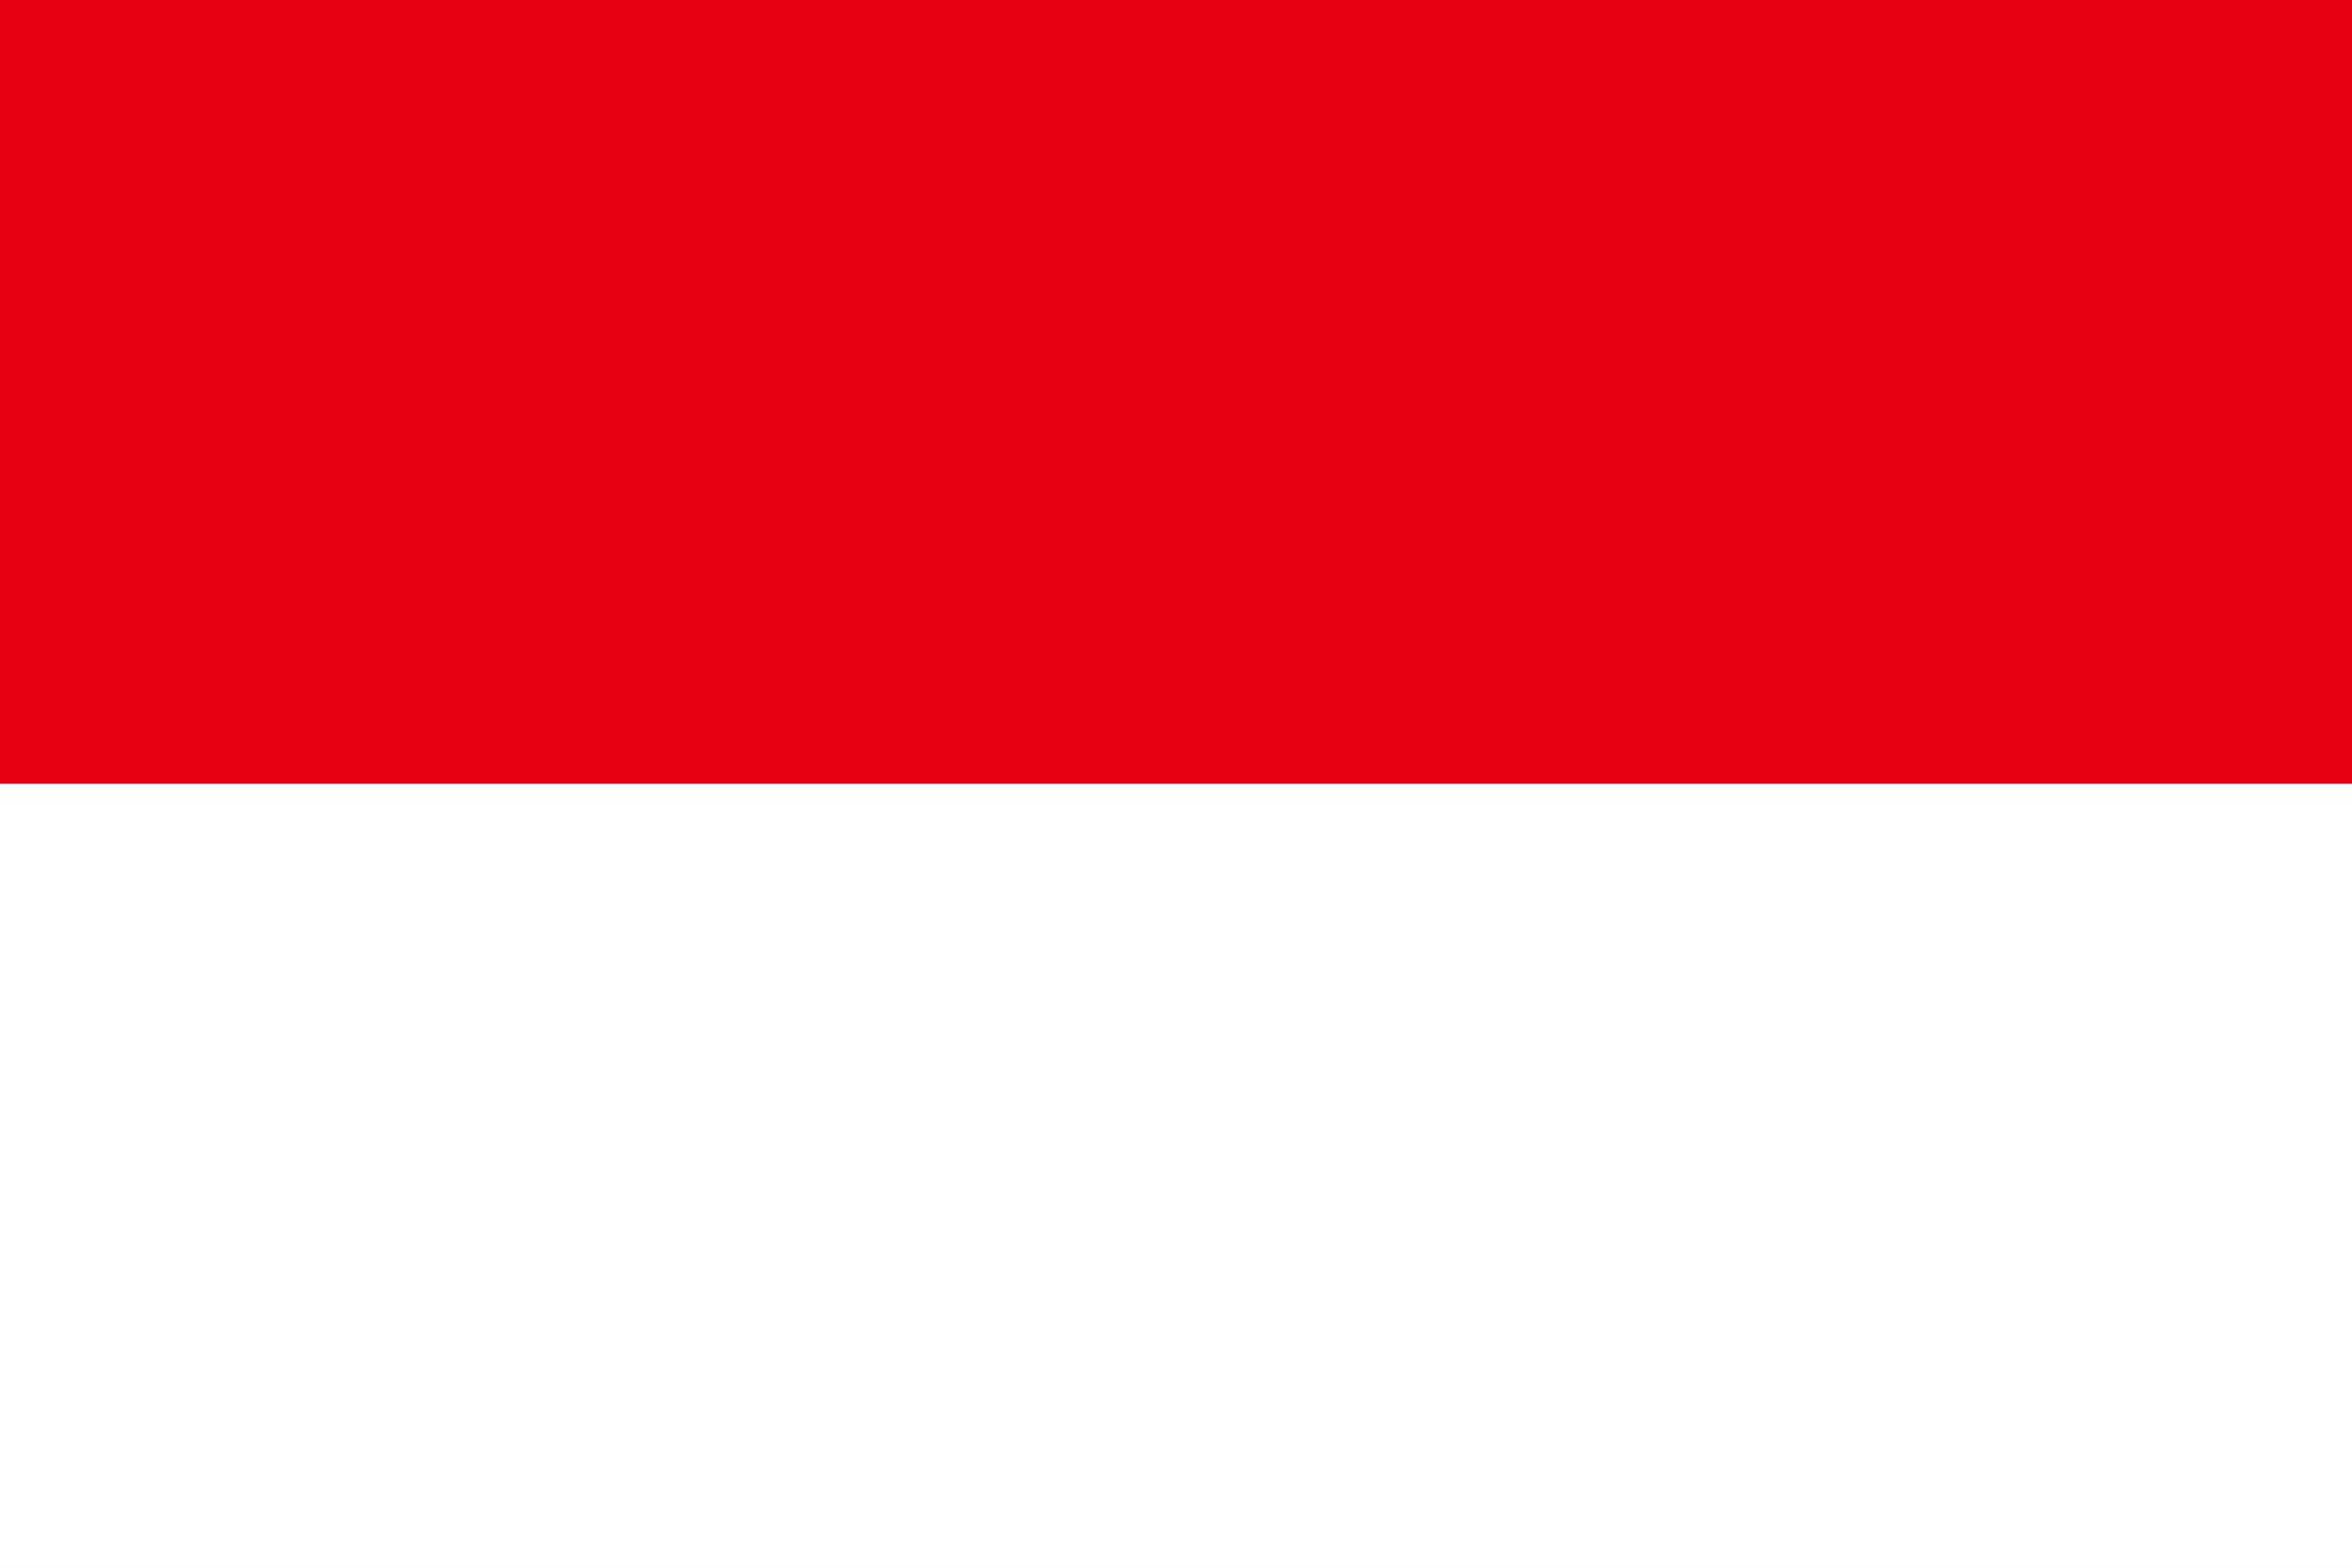
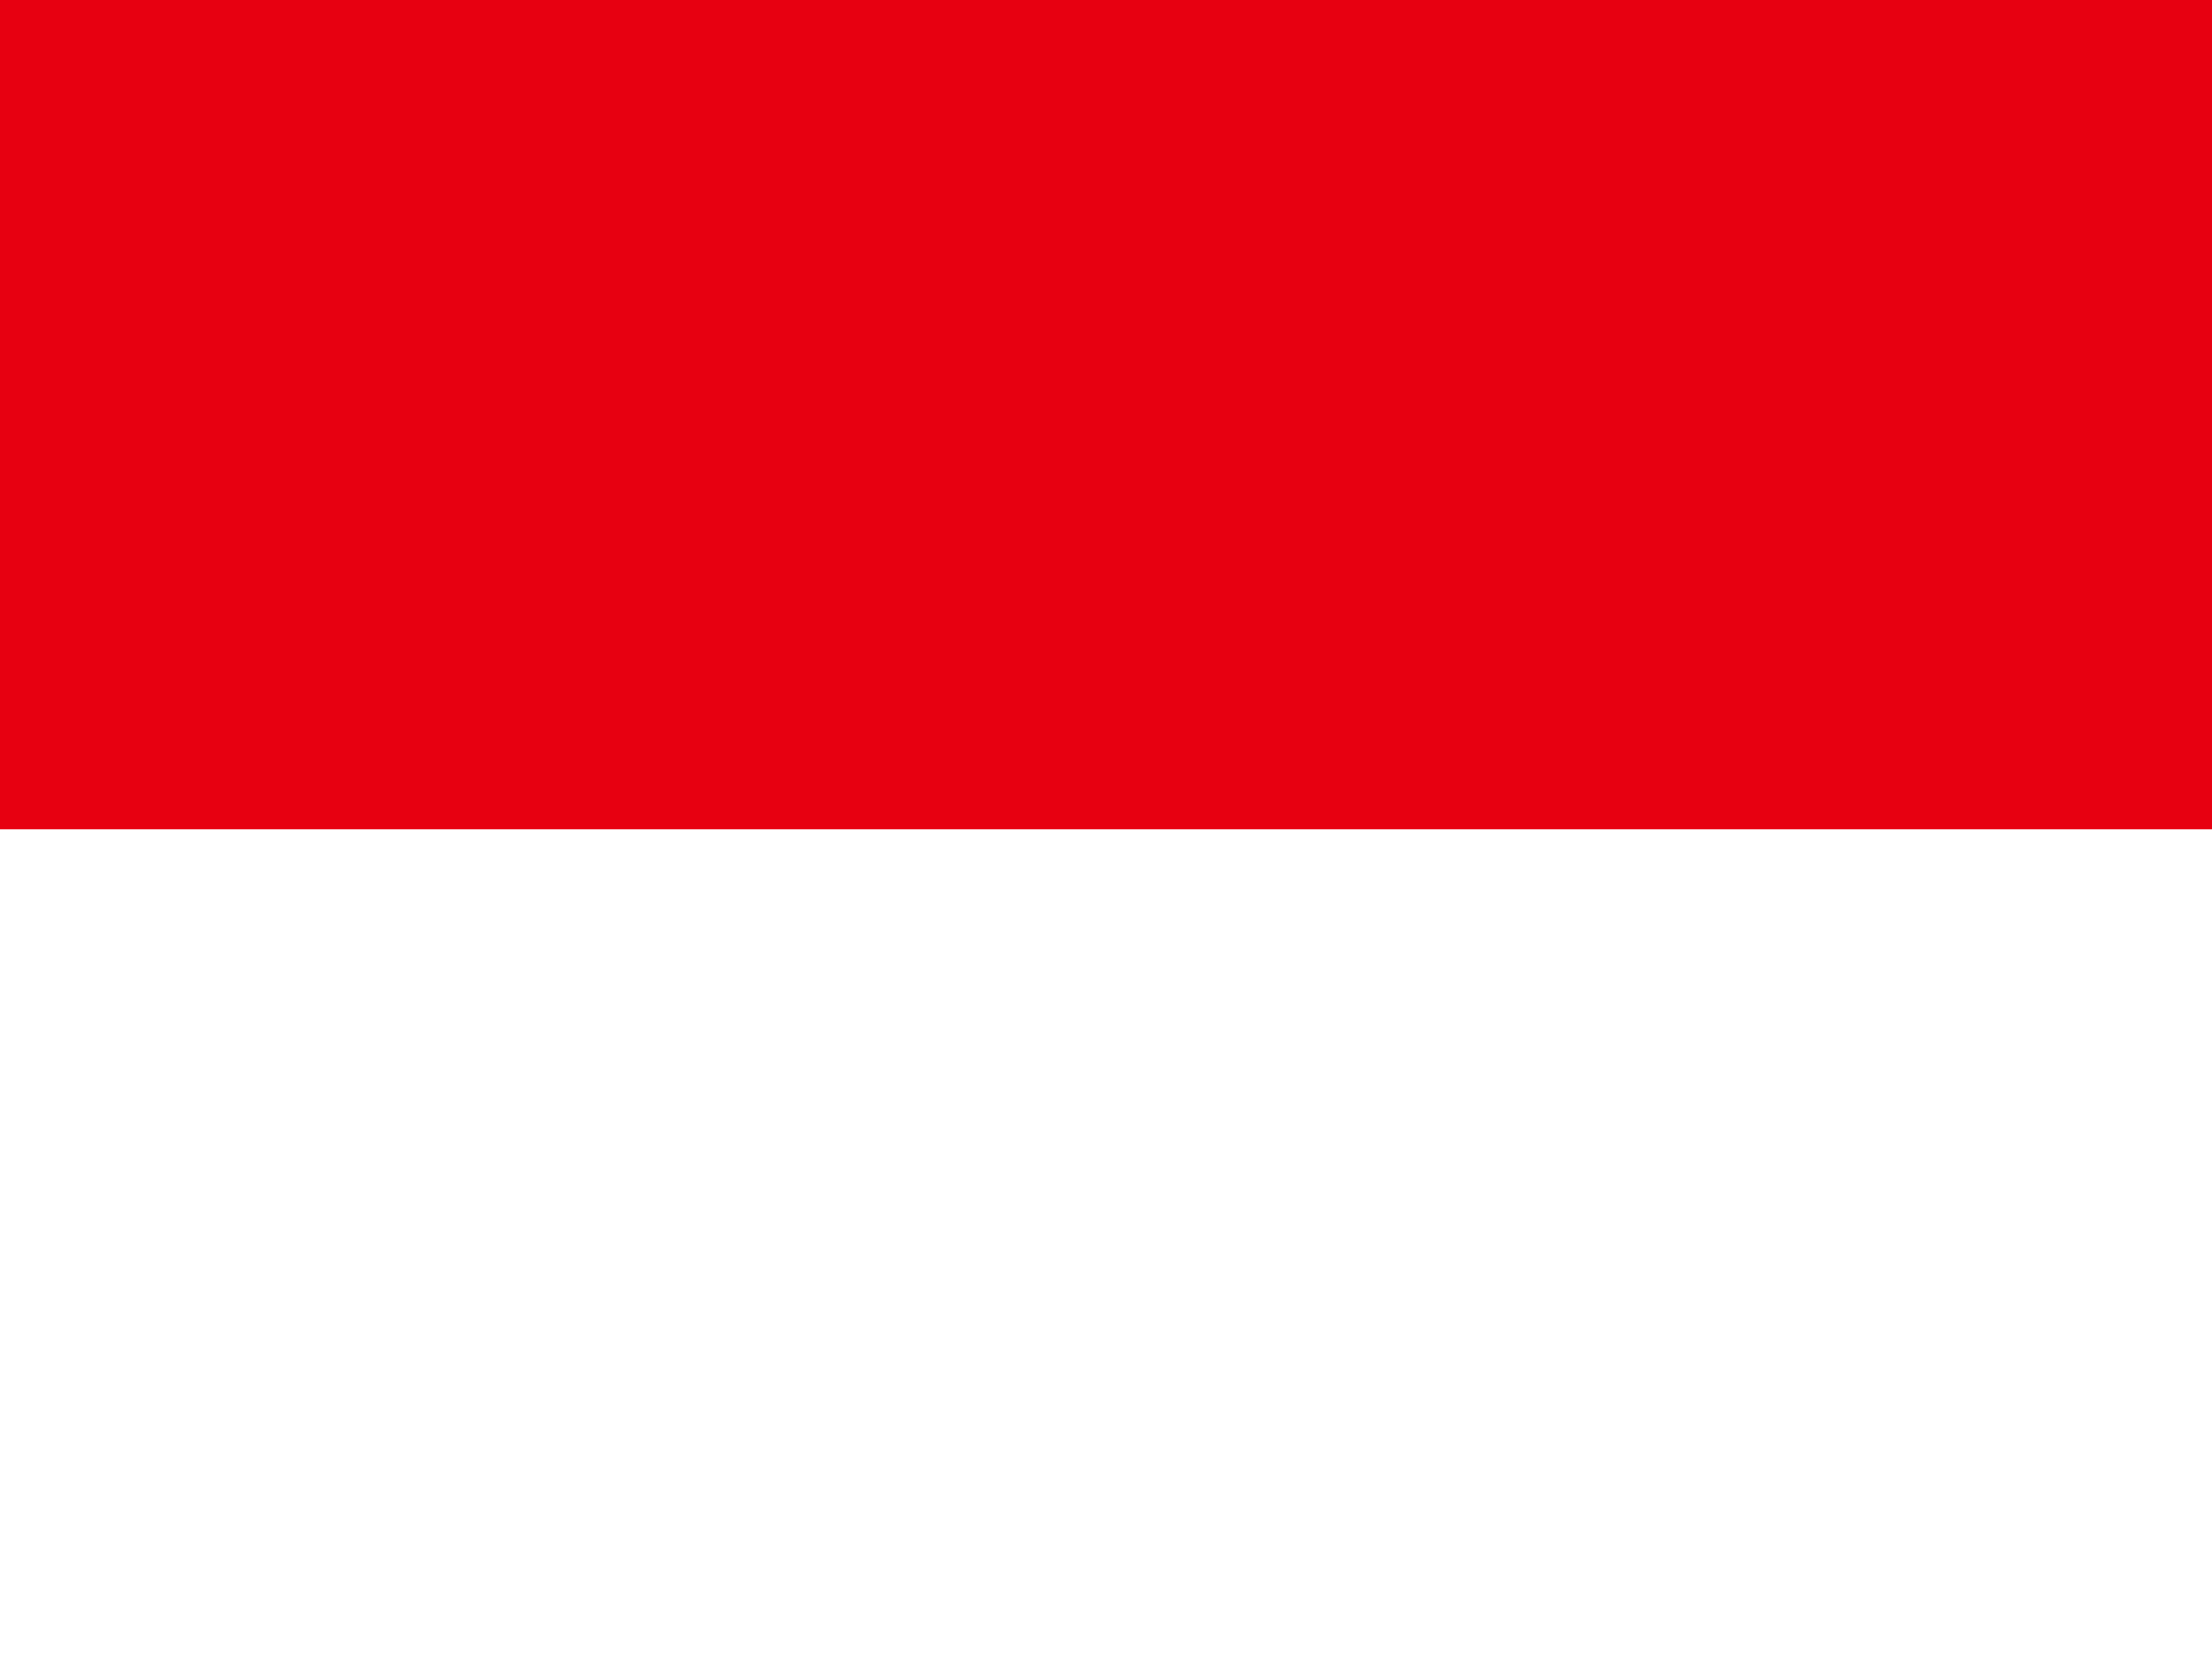
- <svg xmlns="http://www.w3.org/2000/svg" viewBox="0 0 3 2">
-   <path fill="#e70011" d="M0 0h3v1H0z" />
-   <path fill="#fff" d="M0 1h3v1H0z" />
+ <svg xmlns="http://www.w3.org/2000/svg" id="flag-icons-id" viewBox="0 0 640 480">
+   <path fill="#e70011" d="M0 0h640v240H0Z" />
+   <path fill="#fff" d="M0 240h640v240H0Z" />
</svg>
